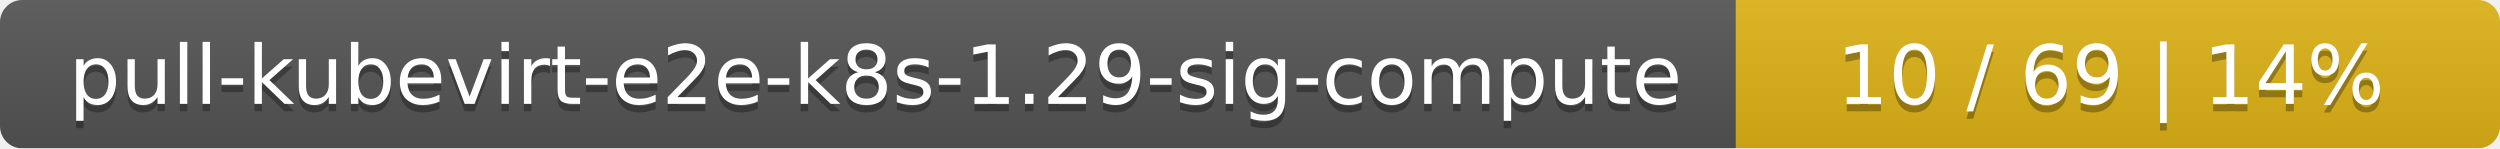
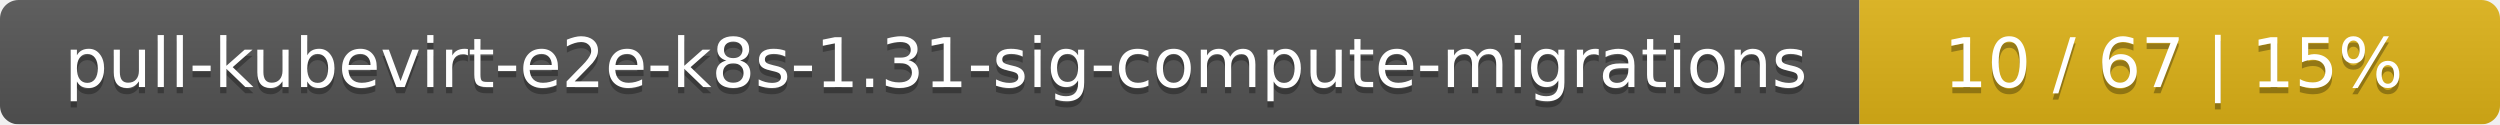
- <svg xmlns="http://www.w3.org/2000/svg" width="337" height="20">
+ <svg xmlns="http://www.w3.org/2000/svg" width="402" height="20">
  <linearGradient id="smooth" x2="0" y2="100%">
    <stop offset="0" stop-color="#bbb" stop-opacity=".1" />
    <stop offset="1" stop-opacity=".1" />
  </linearGradient>
  <mask id="round">
-     <rect width="337" height="20" rx="3" fill="#fff" />
+     <rect width="402" height="20" rx="3" fill="#fff" />
  </mask>
  <g mask="url(#round)">
-     <rect width="234" height="20" fill="#555" />
-     <rect x="234" width="103" height="20" fill="#dfb317" />
-     <rect width="337" height="20" fill="url(#smooth)" />
+     <rect width="299" height="20" fill="#555" />
+     <rect x="299" width="103" height="20" fill="#dfb317" />
+     <rect width="402" height="20" fill="url(#smooth)" />
  </g>
  <g fill="#fff" text-anchor="middle" font-family="DejaVu Sans,Verdana,Geneva,sans-serif" font-size="11">
-     <text x="118" y="15" fill="#010101" fill-opacity=".3">pull-kubevirt-e2e-k8s-1.29-sig-compute</text>
-     <text x="118" y="14">pull-kubevirt-e2e-k8s-1.29-sig-compute</text>
-     <text x="284.5" y="15" fill="#010101" fill-opacity=".3">10 / 69    |    14%</text>
-     <text x="284.5" y="14">10 / 69    |    14%</text>
+     <text x="150.5" y="15" fill="#010101" fill-opacity=".3">pull-kubevirt-e2e-k8s-1.31-sig-compute-migrations</text>
+     <text x="150.5" y="14">pull-kubevirt-e2e-k8s-1.31-sig-compute-migrations</text>
+     <text x="349.5" y="15" fill="#010101" fill-opacity=".3">10 / 67    |    15%</text>
+     <text x="349.5" y="14">10 / 67    |    15%</text>
  </g>
</svg>
